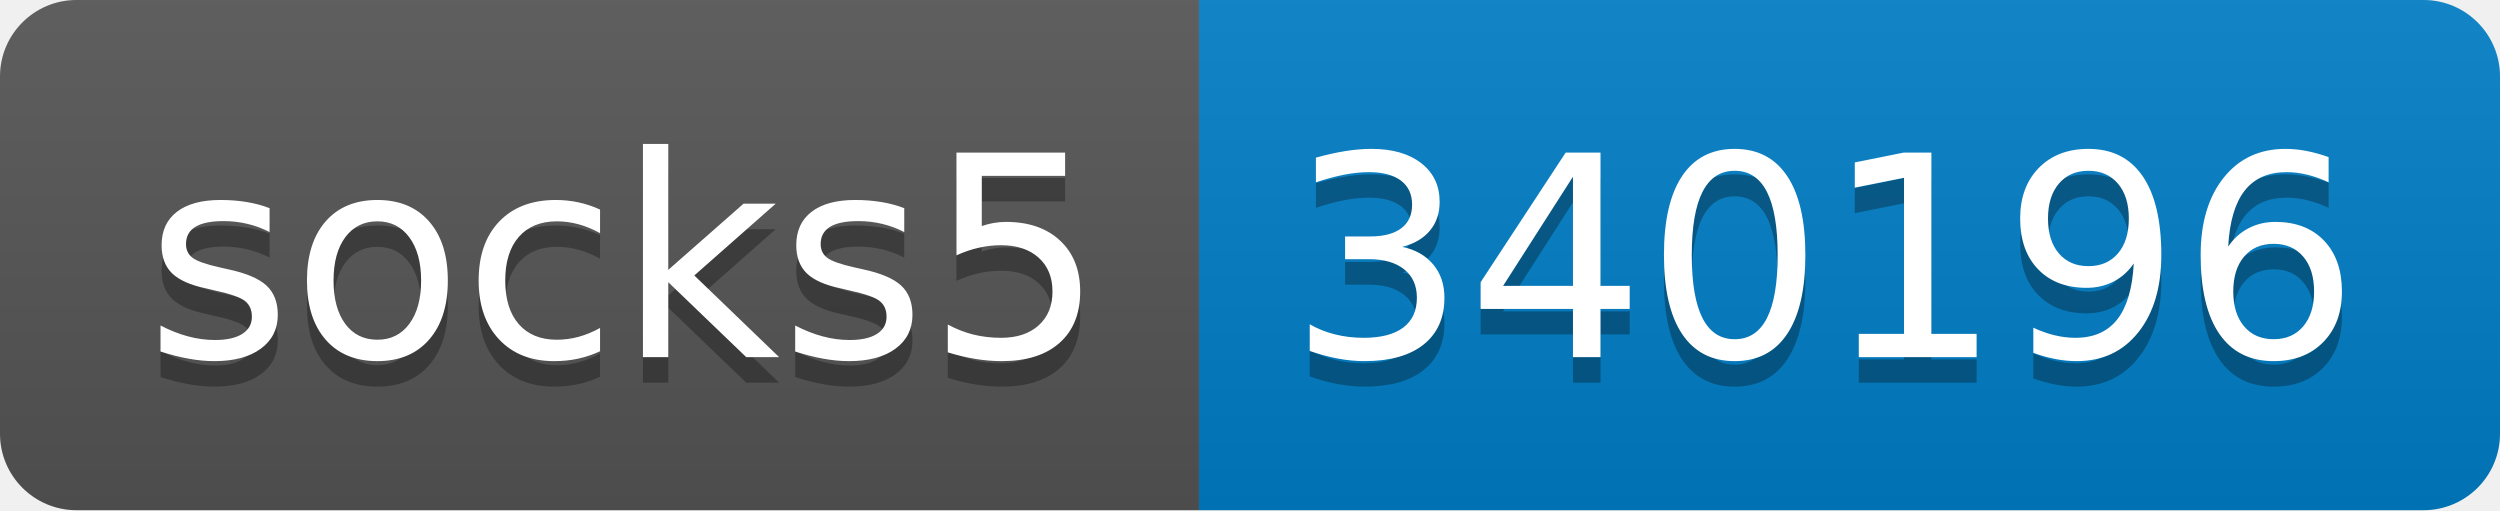
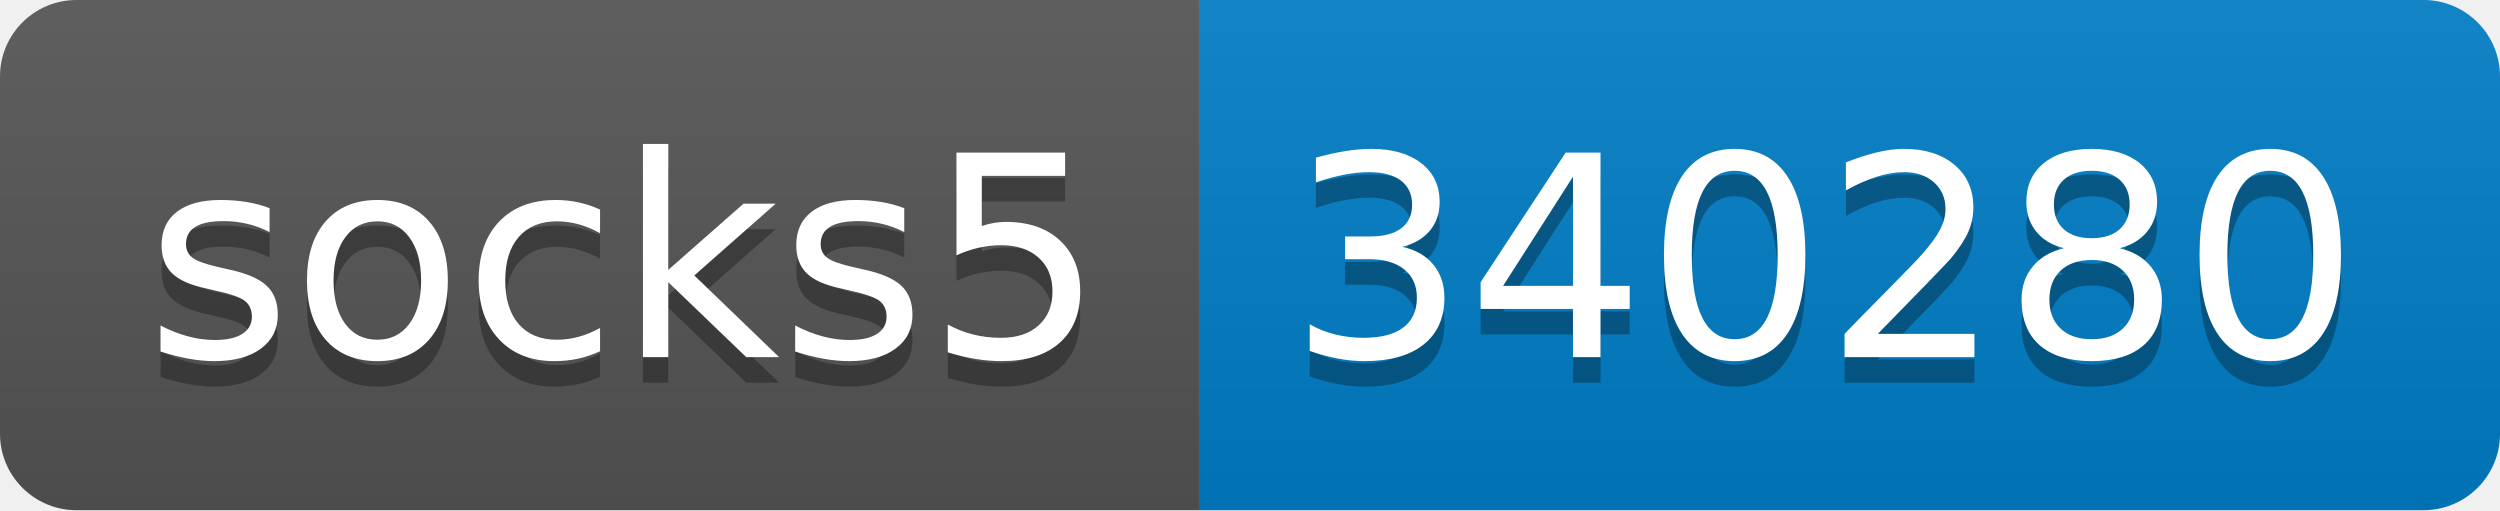
- <svg xmlns="http://www.w3.org/2000/svg" width="98" height="20" role="img" aria-label="socks5: 340196">
+ <svg xmlns="http://www.w3.org/2000/svg" width="98" height="20" role="img" aria-label="socks5: 340280">
  <linearGradient id="s" x2="0" y2="100%">
    <stop offset="0" stop-color="#bbb" stop-opacity=".1" />
    <stop offset="1" stop-opacity=".1" />
  </linearGradient>
  <clipPath id="r">
    <rect width="98" height="20" rx="3" fill="#fff" />
  </clipPath>
  <g clip-path="url(#r)">
    <rect width="47" height="20" fill="#555" />
    <rect x="47" width="51" height="20" fill="#007ec6" />
    <rect width="98" height="20" fill="url(#s)" />
  </g>
  <g fill="#fff" text-anchor="middle" font-family="Verdana,Geneva,DejaVu Sans,sans-serif" text-rendering="geometricPrecision" font-size="110">
    <text aria-hidden="true" x="245" y="150" fill="#010101" fill-opacity=".3" transform="scale(.1)" textLength="370">socks5</text>
    <text x="245" y="140" transform="scale(.1)" fill="#fff" textLength="370">socks5</text>
-     <text aria-hidden="true" x="715" y="150" fill="#010101" fill-opacity=".3" transform="scale(.1)" textLength="410">340196</text>
-     <text x="715" y="140" transform="scale(.1)" fill="#fff" textLength="410">340196</text>
+     <text aria-hidden="true" x="715" y="150" fill="#010101" fill-opacity=".3" transform="scale(.1)" textLength="410">340280</text>
+     <text x="715" y="140" transform="scale(.1)" fill="#fff" textLength="410">340280</text>
  </g>
</svg>
